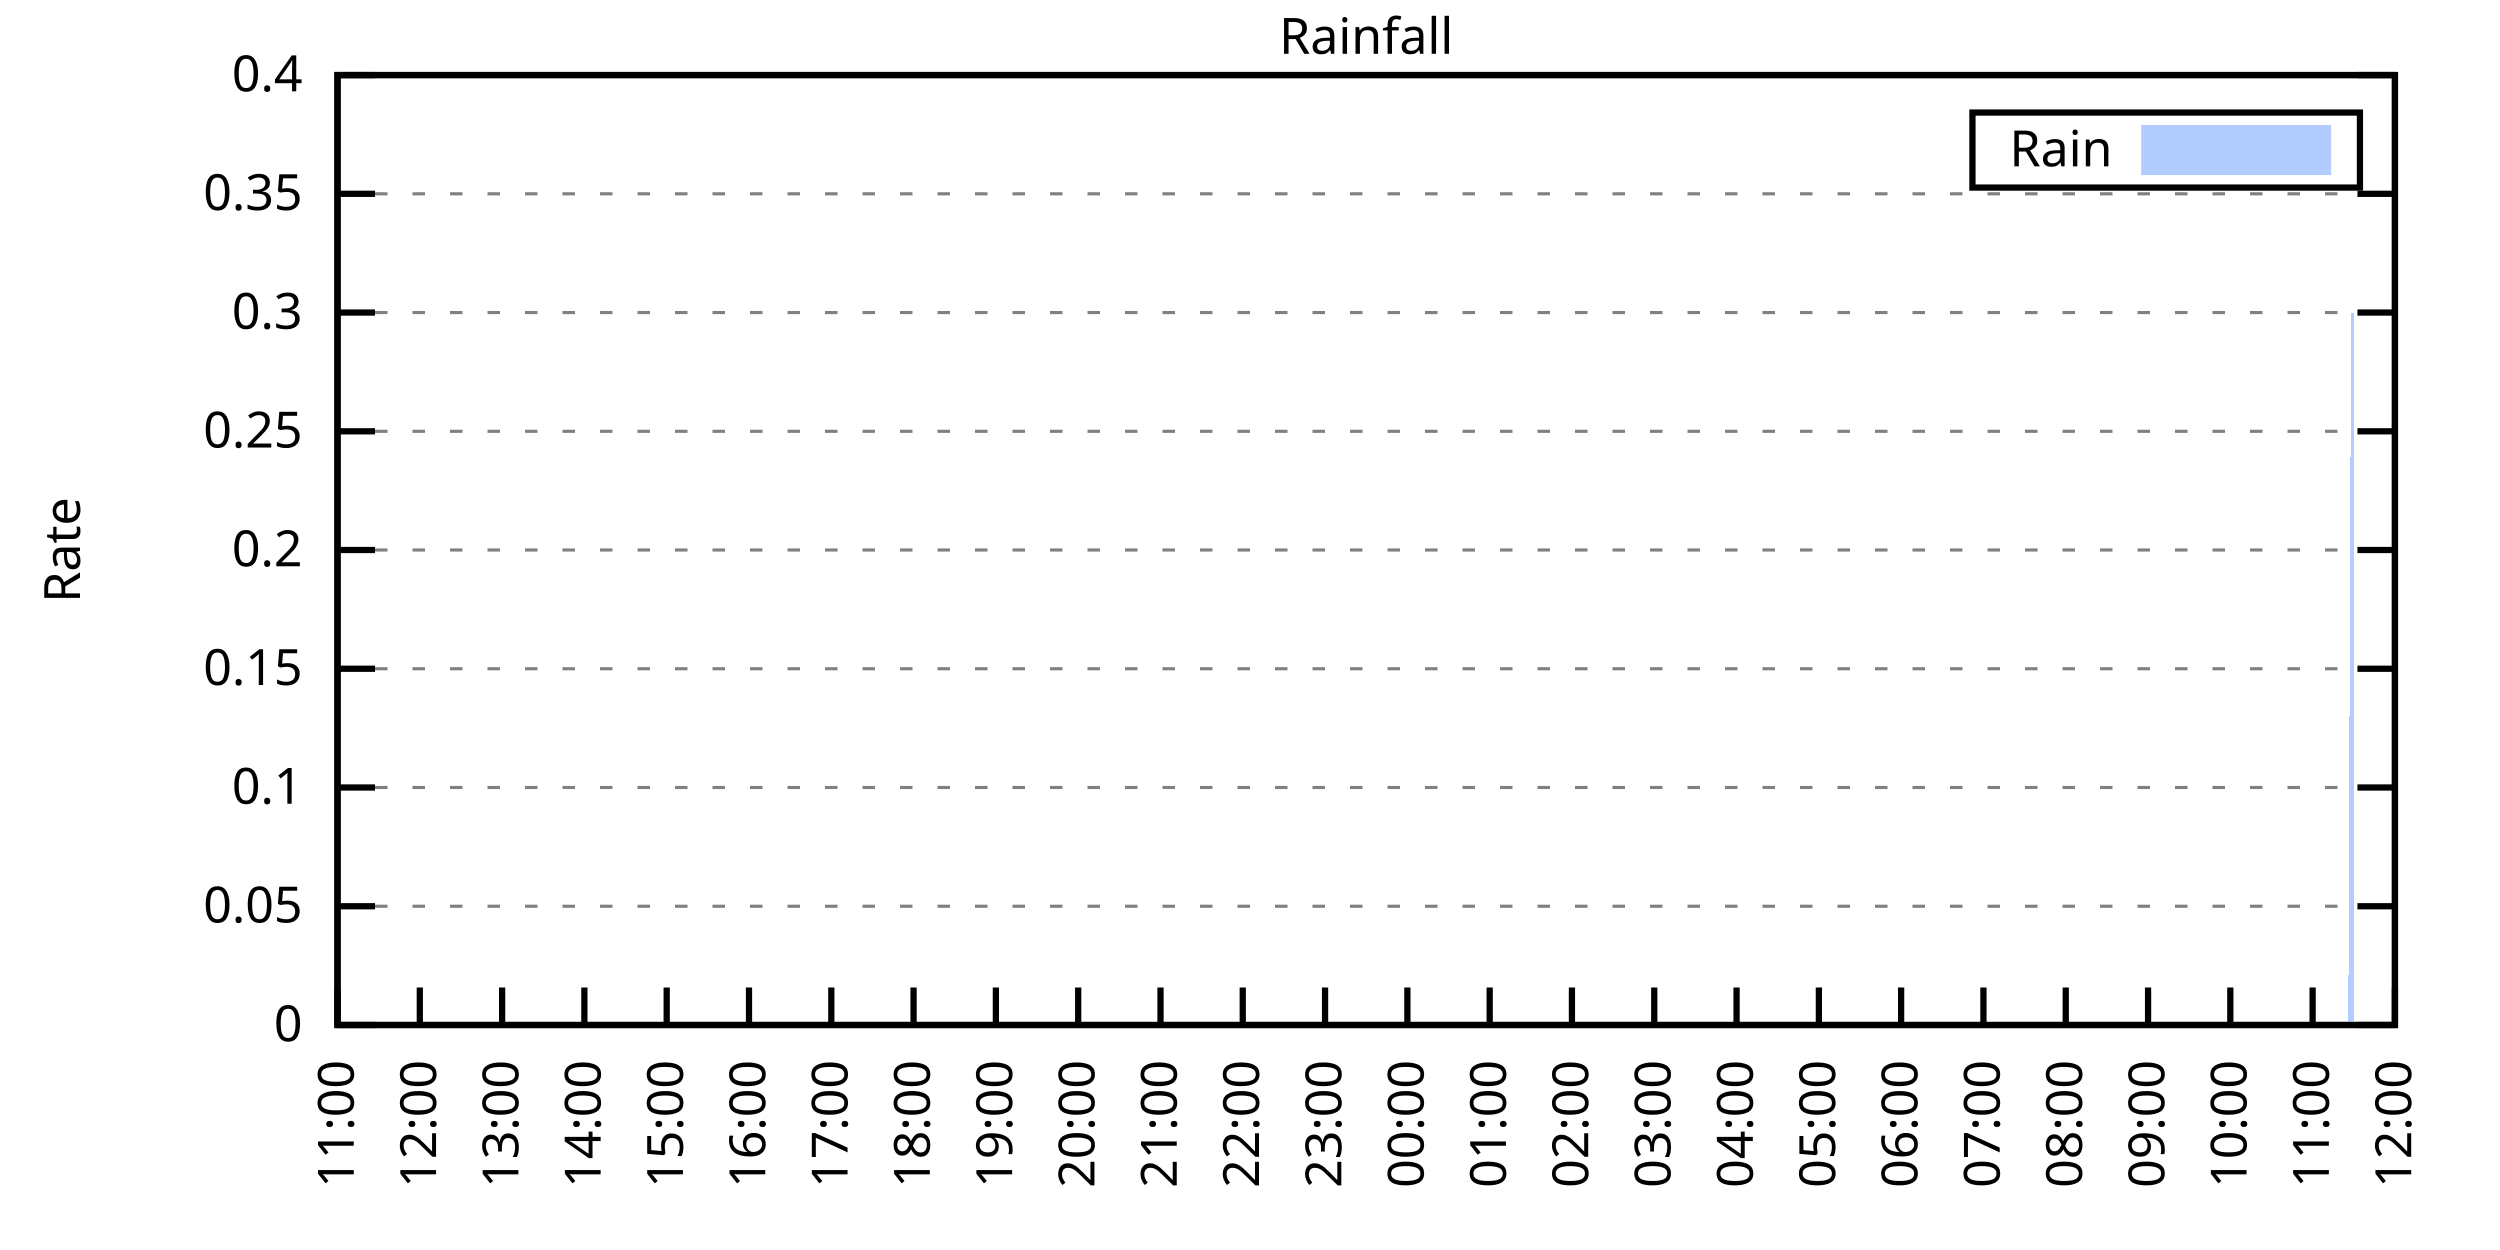
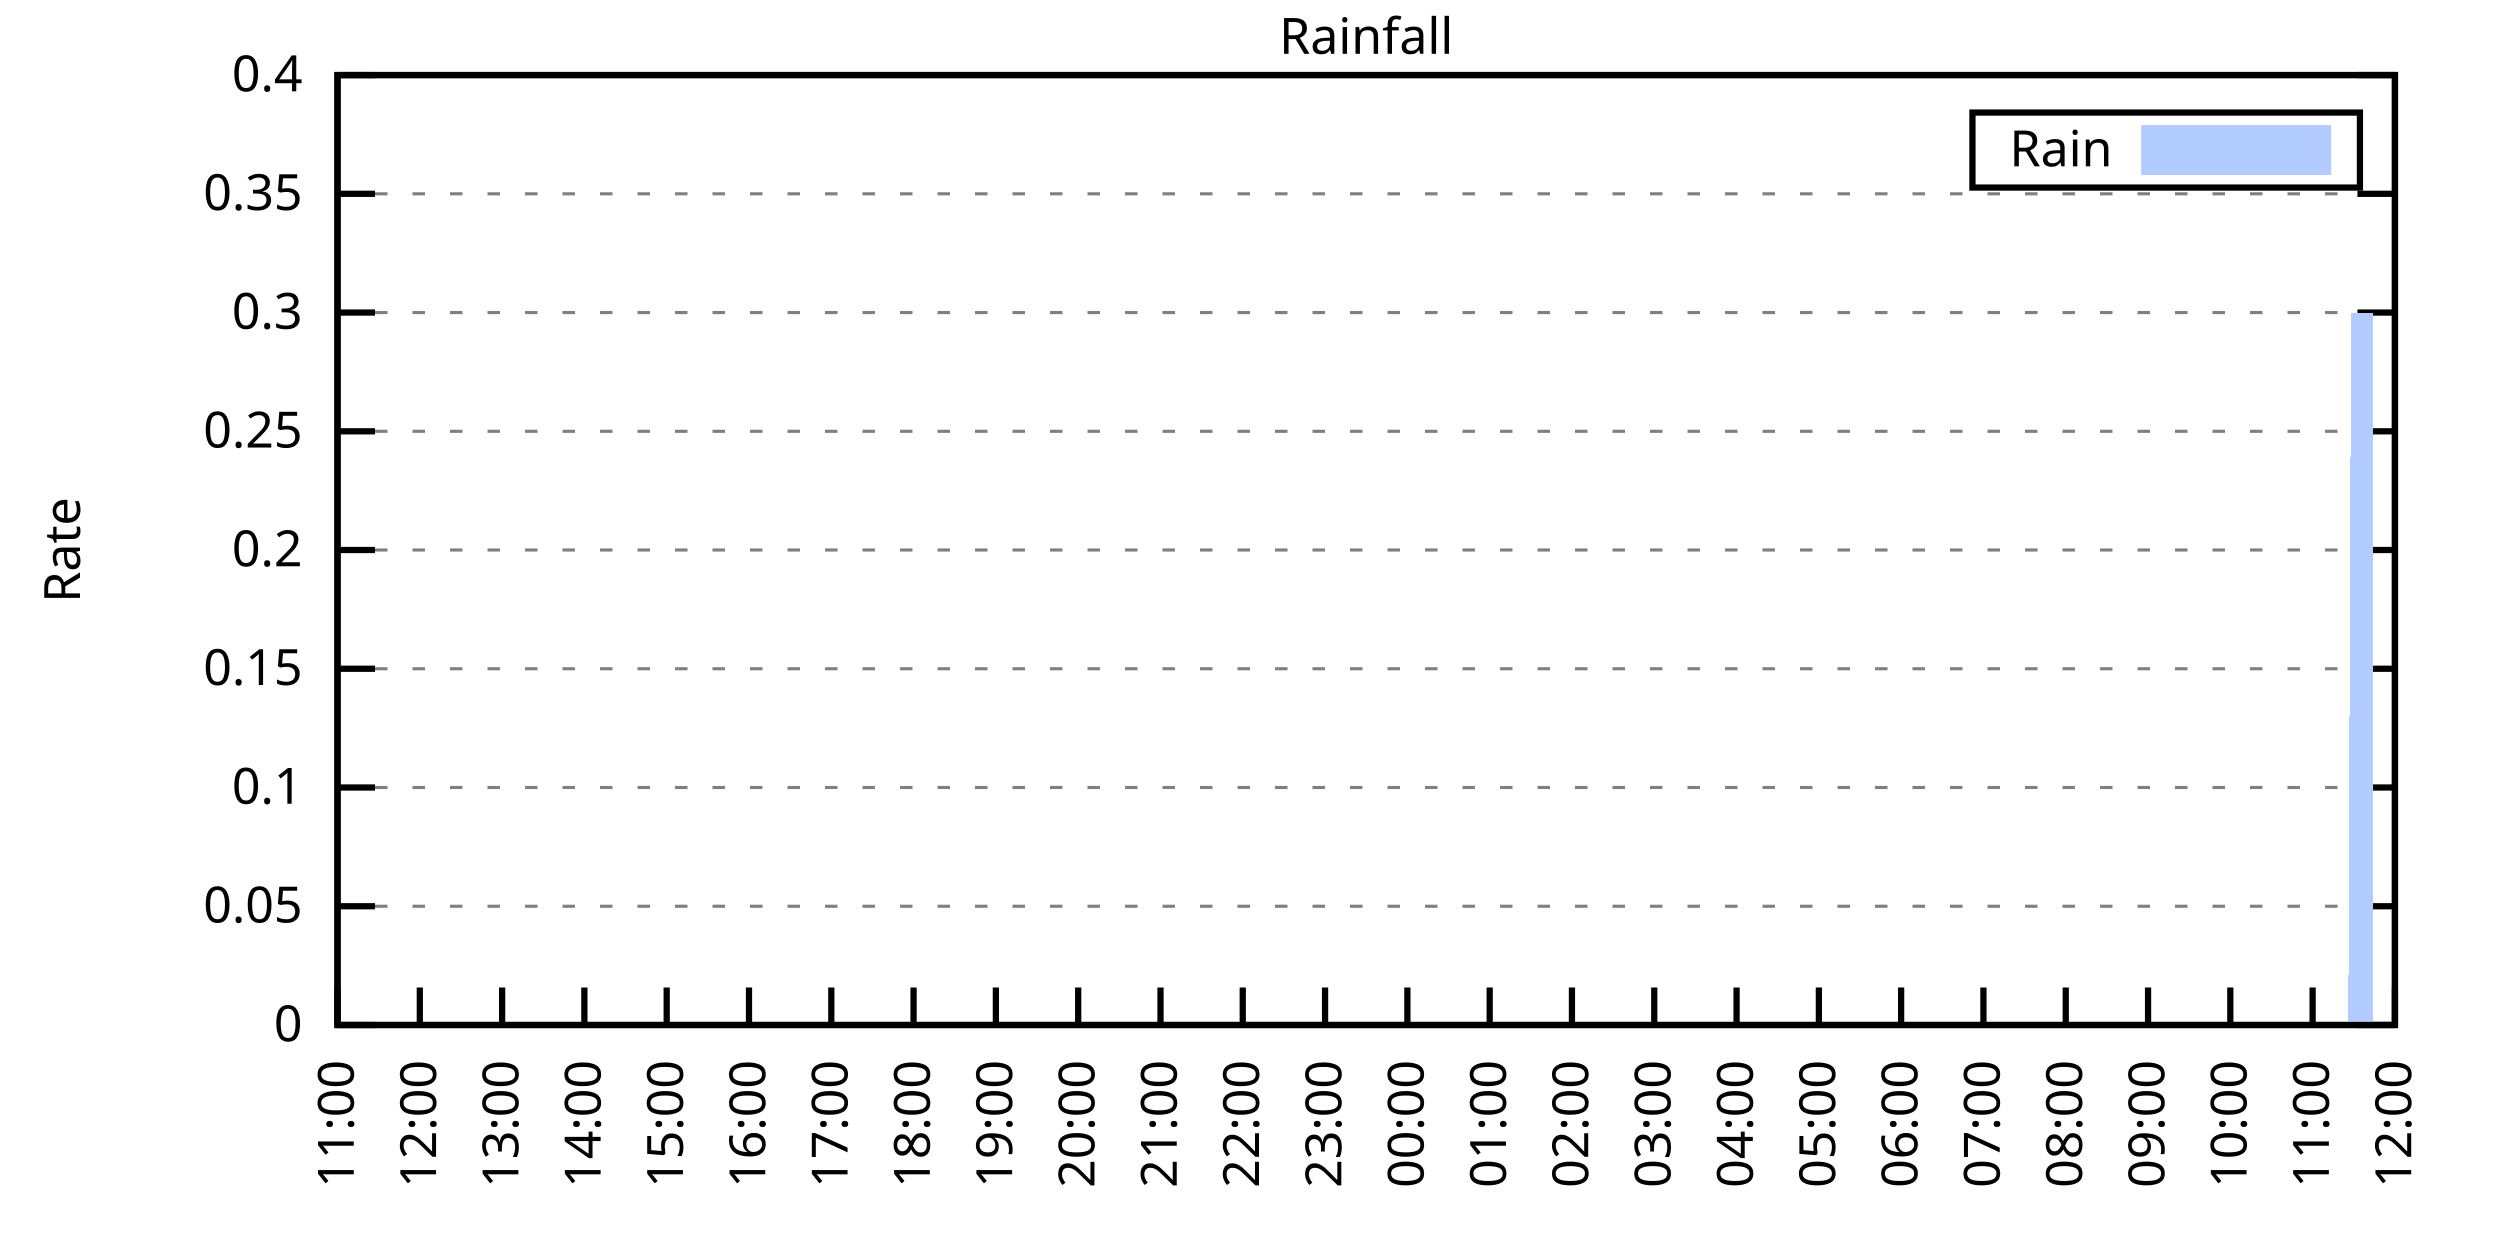
<svg xmlns="http://www.w3.org/2000/svg" xmlns:xlink="http://www.w3.org/1999/xlink" width="400" height="200" viewBox="0 0 400 200">
  <g id="gnuplot_canvas">
    <rect x="0" y="0" width="400" height="200" fill="none" />
    <defs>
      <circle id="gpDot" r="0.5" stroke-width="0.5" stroke="currentColor" />
      <path id="gpPt0" stroke-width="0.333" stroke="currentColor" d="M-1,0 h2 M0,-1 v2" />
      <path id="gpPt1" stroke-width="0.333" stroke="currentColor" d="M-1,-1 L1,1 M1,-1 L-1,1" />
      <path id="gpPt2" stroke-width="0.333" stroke="currentColor" d="M-1,0 L1,0 M0,-1 L0,1 M-1,-1 L1,1 M-1,1 L1,-1" />
      <rect id="gpPt3" stroke-width="0.333" stroke="currentColor" x="-1" y="-1" width="2" height="2" />
      <rect id="gpPt4" stroke-width="0.333" stroke="currentColor" fill="currentColor" x="-1" y="-1" width="2" height="2" />
      <circle id="gpPt5" stroke-width="0.333" stroke="currentColor" cx="0" cy="0" r="1" />
      <use xlink:href="#gpPt5" id="gpPt6" fill="currentColor" stroke="none" />
      <path id="gpPt7" stroke-width="0.333" stroke="currentColor" d="M0,-1.33 L-1.33,0.67 L1.33,0.67 z" />
      <use xlink:href="#gpPt7" id="gpPt8" fill="currentColor" stroke="none" />
      <use xlink:href="#gpPt7" id="gpPt9" stroke="currentColor" transform="rotate(180)" />
      <use xlink:href="#gpPt9" id="gpPt10" fill="currentColor" stroke="none" />
      <use xlink:href="#gpPt3" id="gpPt11" stroke="currentColor" transform="rotate(45)" />
      <use xlink:href="#gpPt11" id="gpPt12" fill="currentColor" stroke="none" />
      <path id="gpPt13" stroke-width="0.333" stroke="currentColor" d="M0,1.330 L1.265,0.411 L0.782,-1.067 L-0.782,-1.076 L-1.265,0.411 z" />
      <use xlink:href="#gpPt13" id="gpPt14" fill="currentColor" stroke="none" />
      <filter id="textbox" filterUnits="objectBoundingBox" x="0" y="0" height="1" width="1">
        <feFlood flood-color="white" flood-opacity="1" result="bgnd" />
        <feComposite in="SourceGraphic" in2="bgnd" operator="atop" />
      </filter>
      <filter id="greybox" filterUnits="objectBoundingBox" x="0" y="0" height="1" width="1">
        <feFlood flood-color="lightgrey" flood-opacity="1" result="grey" />
        <feComposite in="SourceGraphic" in2="grey" operator="atop" />
      </filter>
    </defs>
    <g fill="none" color="white" stroke="currentColor" stroke-width="1.00" stroke-linecap="butt" stroke-linejoin="miter">
</g>
    <g fill="none" color="black" stroke="currentColor" stroke-width="1.00" stroke-linecap="butt" stroke-linejoin="miter">
      <g stroke="none" shape-rendering="crispEdges">
        <polygon fill="rgb(255, 255, 255)" points="54.00,164.00 383.18,164.00 383.18,12.02 54.00,12.02 " />
      </g>
    </g>
    <g fill="none" color="black" stroke="currentColor" stroke-width="1.00" stroke-linecap="butt" stroke-linejoin="miter">
</g>
    <g fill="none" color="black" stroke="black" stroke-width="0.50" stroke-linecap="butt" stroke-linejoin="miter">
</g>
    <g fill="none" color="gray" stroke="currentColor" stroke-width="0.50" stroke-linecap="butt" stroke-linejoin="miter">
      <path stroke="gray" stroke-dasharray="2,4" class="gridline" d="M54.00,164.00 L383.19,164.00  " />
    </g>
    <g fill="none" color="gray" stroke="gray" stroke-width="1.00" stroke-linecap="butt" stroke-linejoin="miter">
</g>
    <g fill="none" color="black" stroke="currentColor" stroke-width="1.00" stroke-linecap="butt" stroke-linejoin="miter">
      <path stroke="black" d="M54.00,164.00 L60.00,164.00 M383.19,164.00 L377.19,164.00  " />
      <g transform="translate(48.40,166.60)" stroke="none" fill="black" font-family="Sans" font-size="8.00" text-anchor="end">
        <text>
          <tspan font-family="Sans"> 0</tspan>
        </text>
      </g>
    </g>
    <g fill="none" color="black" stroke="currentColor" stroke-width="1.00" stroke-linecap="butt" stroke-linejoin="miter">
</g>
    <g fill="none" color="black" stroke="black" stroke-width="0.50" stroke-linecap="butt" stroke-linejoin="miter">
</g>
    <g fill="none" color="gray" stroke="currentColor" stroke-width="0.50" stroke-linecap="butt" stroke-linejoin="miter">
      <path stroke="gray" stroke-dasharray="2,4" class="gridline" d="M54.00,145.00 L383.19,145.00  " />
    </g>
    <g fill="none" color="gray" stroke="gray" stroke-width="1.00" stroke-linecap="butt" stroke-linejoin="miter">
</g>
    <g fill="none" color="black" stroke="currentColor" stroke-width="1.00" stroke-linecap="butt" stroke-linejoin="miter">
      <path stroke="black" d="M54.00,145.00 L60.00,145.00 M383.19,145.00 L377.19,145.00  " />
      <g transform="translate(48.40,147.60)" stroke="none" fill="black" font-family="Sans" font-size="8.00" text-anchor="end">
        <text>
          <tspan font-family="Sans"> 0.05</tspan>
        </text>
      </g>
    </g>
    <g fill="none" color="black" stroke="currentColor" stroke-width="1.00" stroke-linecap="butt" stroke-linejoin="miter">
</g>
    <g fill="none" color="black" stroke="black" stroke-width="0.50" stroke-linecap="butt" stroke-linejoin="miter">
</g>
    <g fill="none" color="gray" stroke="currentColor" stroke-width="0.50" stroke-linecap="butt" stroke-linejoin="miter">
      <path stroke="gray" stroke-dasharray="2,4" class="gridline" d="M54.00,126.00 L383.19,126.00  " />
    </g>
    <g fill="none" color="gray" stroke="gray" stroke-width="1.00" stroke-linecap="butt" stroke-linejoin="miter">
</g>
    <g fill="none" color="black" stroke="currentColor" stroke-width="1.00" stroke-linecap="butt" stroke-linejoin="miter">
      <path stroke="black" d="M54.00,126.00 L60.00,126.00 M383.19,126.00 L377.19,126.00  " />
      <g transform="translate(48.40,128.60)" stroke="none" fill="black" font-family="Sans" font-size="8.00" text-anchor="end">
        <text>
          <tspan font-family="Sans"> 0.1</tspan>
        </text>
      </g>
    </g>
    <g fill="none" color="black" stroke="currentColor" stroke-width="1.00" stroke-linecap="butt" stroke-linejoin="miter">
</g>
    <g fill="none" color="black" stroke="black" stroke-width="0.50" stroke-linecap="butt" stroke-linejoin="miter">
</g>
    <g fill="none" color="gray" stroke="currentColor" stroke-width="0.50" stroke-linecap="butt" stroke-linejoin="miter">
      <path stroke="gray" stroke-dasharray="2,4" class="gridline" d="M54.00,107.00 L383.19,107.00  " />
    </g>
    <g fill="none" color="gray" stroke="gray" stroke-width="1.00" stroke-linecap="butt" stroke-linejoin="miter">
</g>
    <g fill="none" color="black" stroke="currentColor" stroke-width="1.00" stroke-linecap="butt" stroke-linejoin="miter">
      <path stroke="black" d="M54.00,107.00 L60.00,107.00 M383.19,107.00 L377.19,107.00  " />
      <g transform="translate(48.40,109.60)" stroke="none" fill="black" font-family="Sans" font-size="8.00" text-anchor="end">
        <text>
          <tspan font-family="Sans"> 0.15</tspan>
        </text>
      </g>
    </g>
    <g fill="none" color="black" stroke="currentColor" stroke-width="1.00" stroke-linecap="butt" stroke-linejoin="miter">
</g>
    <g fill="none" color="black" stroke="black" stroke-width="0.50" stroke-linecap="butt" stroke-linejoin="miter">
</g>
    <g fill="none" color="gray" stroke="currentColor" stroke-width="0.50" stroke-linecap="butt" stroke-linejoin="miter">
      <path stroke="gray" stroke-dasharray="2,4" class="gridline" d="M54.00,88.00 L383.19,88.00  " />
    </g>
    <g fill="none" color="gray" stroke="gray" stroke-width="1.00" stroke-linecap="butt" stroke-linejoin="miter">
</g>
    <g fill="none" color="black" stroke="currentColor" stroke-width="1.00" stroke-linecap="butt" stroke-linejoin="miter">
      <path stroke="black" d="M54.00,88.00 L60.00,88.00 M383.19,88.00 L377.19,88.00  " />
      <g transform="translate(48.40,90.60)" stroke="none" fill="black" font-family="Sans" font-size="8.00" text-anchor="end">
        <text>
          <tspan font-family="Sans"> 0.2</tspan>
        </text>
      </g>
    </g>
    <g fill="none" color="black" stroke="currentColor" stroke-width="1.00" stroke-linecap="butt" stroke-linejoin="miter">
</g>
    <g fill="none" color="black" stroke="black" stroke-width="0.50" stroke-linecap="butt" stroke-linejoin="miter">
</g>
    <g fill="none" color="gray" stroke="currentColor" stroke-width="0.50" stroke-linecap="butt" stroke-linejoin="miter">
      <path stroke="gray" stroke-dasharray="2,4" class="gridline" d="M54.00,69.01 L383.19,69.01  " />
    </g>
    <g fill="none" color="gray" stroke="gray" stroke-width="1.00" stroke-linecap="butt" stroke-linejoin="miter">
</g>
    <g fill="none" color="black" stroke="currentColor" stroke-width="1.00" stroke-linecap="butt" stroke-linejoin="miter">
      <path stroke="black" d="M54.00,69.01 L60.00,69.01 M383.19,69.01 L377.19,69.01  " />
      <g transform="translate(48.40,71.61)" stroke="none" fill="black" font-family="Sans" font-size="8.00" text-anchor="end">
        <text>
          <tspan font-family="Sans"> 0.25</tspan>
        </text>
      </g>
    </g>
    <g fill="none" color="black" stroke="currentColor" stroke-width="1.00" stroke-linecap="butt" stroke-linejoin="miter">
</g>
    <g fill="none" color="black" stroke="black" stroke-width="0.50" stroke-linecap="butt" stroke-linejoin="miter">
</g>
    <g fill="none" color="gray" stroke="currentColor" stroke-width="0.50" stroke-linecap="butt" stroke-linejoin="miter">
      <path stroke="gray" stroke-dasharray="2,4" class="gridline" d="M54.00,50.01 L383.19,50.01  " />
    </g>
    <g fill="none" color="gray" stroke="gray" stroke-width="1.00" stroke-linecap="butt" stroke-linejoin="miter">
</g>
    <g fill="none" color="black" stroke="currentColor" stroke-width="1.00" stroke-linecap="butt" stroke-linejoin="miter">
      <path stroke="black" d="M54.00,50.01 L60.00,50.01 M383.19,50.01 L377.19,50.01  " />
      <g transform="translate(48.40,52.61)" stroke="none" fill="black" font-family="Sans" font-size="8.00" text-anchor="end">
        <text>
          <tspan font-family="Sans"> 0.3</tspan>
        </text>
      </g>
    </g>
    <g fill="none" color="black" stroke="currentColor" stroke-width="1.00" stroke-linecap="butt" stroke-linejoin="miter">
</g>
    <g fill="none" color="black" stroke="black" stroke-width="0.50" stroke-linecap="butt" stroke-linejoin="miter">
</g>
    <g fill="none" color="gray" stroke="currentColor" stroke-width="0.50" stroke-linecap="butt" stroke-linejoin="miter">
      <path stroke="gray" stroke-dasharray="2,4" class="gridline" d="M54.00,31.01 L383.19,31.01  " />
    </g>
    <g fill="none" color="gray" stroke="gray" stroke-width="1.00" stroke-linecap="butt" stroke-linejoin="miter">
</g>
    <g fill="none" color="black" stroke="currentColor" stroke-width="1.00" stroke-linecap="butt" stroke-linejoin="miter">
      <path stroke="black" d="M54.00,31.01 L60.00,31.01 M383.19,31.01 L377.19,31.01  " />
      <g transform="translate(48.40,33.61)" stroke="none" fill="black" font-family="Sans" font-size="8.00" text-anchor="end">
        <text>
          <tspan font-family="Sans"> 0.35</tspan>
        </text>
      </g>
    </g>
    <g fill="none" color="black" stroke="currentColor" stroke-width="1.00" stroke-linecap="butt" stroke-linejoin="miter">
</g>
    <g fill="none" color="black" stroke="black" stroke-width="0.50" stroke-linecap="butt" stroke-linejoin="miter">
</g>
    <g fill="none" color="gray" stroke="currentColor" stroke-width="0.50" stroke-linecap="butt" stroke-linejoin="miter">
      <path stroke="gray" stroke-dasharray="2,4" class="gridline" d="M54.00,12.01 L383.19,12.01  " />
    </g>
    <g fill="none" color="gray" stroke="gray" stroke-width="1.00" stroke-linecap="butt" stroke-linejoin="miter">
</g>
    <g fill="none" color="black" stroke="currentColor" stroke-width="1.00" stroke-linecap="butt" stroke-linejoin="miter">
      <path stroke="black" d="M54.00,12.01 L60.00,12.01 M383.19,12.01 L377.19,12.01  " />
      <g transform="translate(48.40,14.61)" stroke="none" fill="black" font-family="Sans" font-size="8.00" text-anchor="end">
        <text>
          <tspan font-family="Sans"> 0.4</tspan>
        </text>
      </g>
    </g>
    <g fill="none" color="black" stroke="currentColor" stroke-width="1.00" stroke-linecap="butt" stroke-linejoin="miter">
      <path stroke="black" d="M54.00,164.00 L54.00,158.00  " />
      <g transform="translate(56.60,169.60) rotate(270.00)" stroke="none" fill="black" font-family="Sans" font-size="8.00" text-anchor="end">
        <text>
          <tspan font-family="Sans">11:00</tspan>
        </text>
      </g>
    </g>
    <g fill="none" color="black" stroke="currentColor" stroke-width="1.00" stroke-linecap="butt" stroke-linejoin="miter">
      <path stroke="black" d="M67.17,164.00 L67.17,158.00  " />
      <g transform="translate(69.77,169.60) rotate(270.00)" stroke="none" fill="black" font-family="Sans" font-size="8.00" text-anchor="end">
        <text>
          <tspan font-family="Sans">12:00</tspan>
        </text>
      </g>
    </g>
    <g fill="none" color="black" stroke="currentColor" stroke-width="1.00" stroke-linecap="butt" stroke-linejoin="miter">
      <path stroke="black" d="M80.34,164.00 L80.34,158.00  " />
      <g transform="translate(82.94,169.60) rotate(270.00)" stroke="none" fill="black" font-family="Sans" font-size="8.00" text-anchor="end">
        <text>
          <tspan font-family="Sans">13:00</tspan>
        </text>
      </g>
    </g>
    <g fill="none" color="black" stroke="currentColor" stroke-width="1.00" stroke-linecap="butt" stroke-linejoin="miter">
      <path stroke="black" d="M93.50,164.00 L93.50,158.00  " />
      <g transform="translate(96.10,169.60) rotate(270.00)" stroke="none" fill="black" font-family="Sans" font-size="8.00" text-anchor="end">
        <text>
          <tspan font-family="Sans">14:00</tspan>
        </text>
      </g>
    </g>
    <g fill="none" color="black" stroke="currentColor" stroke-width="1.00" stroke-linecap="butt" stroke-linejoin="miter">
      <path stroke="black" d="M106.67,164.00 L106.67,158.00  " />
      <g transform="translate(109.27,169.60) rotate(270.00)" stroke="none" fill="black" font-family="Sans" font-size="8.00" text-anchor="end">
        <text>
          <tspan font-family="Sans">15:00</tspan>
        </text>
      </g>
    </g>
    <g fill="none" color="black" stroke="currentColor" stroke-width="1.00" stroke-linecap="butt" stroke-linejoin="miter">
      <path stroke="black" d="M119.84,164.00 L119.84,158.00  " />
      <g transform="translate(122.44,169.60) rotate(270.00)" stroke="none" fill="black" font-family="Sans" font-size="8.00" text-anchor="end">
        <text>
          <tspan font-family="Sans">16:00</tspan>
        </text>
      </g>
    </g>
    <g fill="none" color="black" stroke="currentColor" stroke-width="1.00" stroke-linecap="butt" stroke-linejoin="miter">
      <path stroke="black" d="M133.01,164.00 L133.01,158.00  " />
      <g transform="translate(135.61,169.60) rotate(270.00)" stroke="none" fill="black" font-family="Sans" font-size="8.00" text-anchor="end">
        <text>
          <tspan font-family="Sans">17:00</tspan>
        </text>
      </g>
    </g>
    <g fill="none" color="black" stroke="currentColor" stroke-width="1.00" stroke-linecap="butt" stroke-linejoin="miter">
      <path stroke="black" d="M146.17,164.00 L146.17,158.00  " />
      <g transform="translate(148.77,169.60) rotate(270.00)" stroke="none" fill="black" font-family="Sans" font-size="8.00" text-anchor="end">
        <text>
          <tspan font-family="Sans">18:00</tspan>
        </text>
      </g>
    </g>
    <g fill="none" color="black" stroke="currentColor" stroke-width="1.00" stroke-linecap="butt" stroke-linejoin="miter">
      <path stroke="black" d="M159.34,164.00 L159.34,158.00  " />
      <g transform="translate(161.94,169.60) rotate(270.00)" stroke="none" fill="black" font-family="Sans" font-size="8.00" text-anchor="end">
        <text>
          <tspan font-family="Sans">19:00</tspan>
        </text>
      </g>
    </g>
    <g fill="none" color="black" stroke="currentColor" stroke-width="1.00" stroke-linecap="butt" stroke-linejoin="miter">
      <path stroke="black" d="M172.51,164.00 L172.51,158.00  " />
      <g transform="translate(175.11,169.60) rotate(270.00)" stroke="none" fill="black" font-family="Sans" font-size="8.00" text-anchor="end">
        <text>
          <tspan font-family="Sans">20:00</tspan>
        </text>
      </g>
    </g>
    <g fill="none" color="black" stroke="currentColor" stroke-width="1.00" stroke-linecap="butt" stroke-linejoin="miter">
      <path stroke="black" d="M185.68,164.00 L185.68,158.00  " />
      <g transform="translate(188.28,169.60) rotate(270.00)" stroke="none" fill="black" font-family="Sans" font-size="8.00" text-anchor="end">
        <text>
          <tspan font-family="Sans">21:00</tspan>
        </text>
      </g>
    </g>
    <g fill="none" color="black" stroke="currentColor" stroke-width="1.00" stroke-linecap="butt" stroke-linejoin="miter">
      <path stroke="black" d="M198.84,164.00 L198.84,158.00  " />
      <g transform="translate(201.44,169.60) rotate(270.00)" stroke="none" fill="black" font-family="Sans" font-size="8.00" text-anchor="end">
        <text>
          <tspan font-family="Sans">22:00</tspan>
        </text>
      </g>
    </g>
    <g fill="none" color="black" stroke="currentColor" stroke-width="1.00" stroke-linecap="butt" stroke-linejoin="miter">
      <path stroke="black" d="M212.01,164.00 L212.01,158.00  " />
      <g transform="translate(214.61,169.60) rotate(270.00)" stroke="none" fill="black" font-family="Sans" font-size="8.00" text-anchor="end">
        <text>
          <tspan font-family="Sans">23:00</tspan>
        </text>
      </g>
    </g>
    <g fill="none" color="black" stroke="currentColor" stroke-width="1.00" stroke-linecap="butt" stroke-linejoin="miter">
      <path stroke="black" d="M225.18,164.00 L225.18,158.00  " />
      <g transform="translate(227.78,169.60) rotate(270.00)" stroke="none" fill="black" font-family="Sans" font-size="8.00" text-anchor="end">
        <text>
          <tspan font-family="Sans">00:00</tspan>
        </text>
      </g>
    </g>
    <g fill="none" color="black" stroke="currentColor" stroke-width="1.00" stroke-linecap="butt" stroke-linejoin="miter">
      <path stroke="black" d="M238.35,164.00 L238.35,158.00  " />
      <g transform="translate(240.95,169.60) rotate(270.00)" stroke="none" fill="black" font-family="Sans" font-size="8.00" text-anchor="end">
        <text>
          <tspan font-family="Sans">01:00</tspan>
        </text>
      </g>
    </g>
    <g fill="none" color="black" stroke="currentColor" stroke-width="1.00" stroke-linecap="butt" stroke-linejoin="miter">
      <path stroke="black" d="M251.51,164.00 L251.51,158.00  " />
      <g transform="translate(254.11,169.60) rotate(270.00)" stroke="none" fill="black" font-family="Sans" font-size="8.00" text-anchor="end">
        <text>
          <tspan font-family="Sans">02:00</tspan>
        </text>
      </g>
    </g>
    <g fill="none" color="black" stroke="currentColor" stroke-width="1.00" stroke-linecap="butt" stroke-linejoin="miter">
      <path stroke="black" d="M264.68,164.00 L264.68,158.00  " />
      <g transform="translate(267.28,169.60) rotate(270.00)" stroke="none" fill="black" font-family="Sans" font-size="8.00" text-anchor="end">
        <text>
          <tspan font-family="Sans">03:00</tspan>
        </text>
      </g>
    </g>
    <g fill="none" color="black" stroke="currentColor" stroke-width="1.00" stroke-linecap="butt" stroke-linejoin="miter">
      <path stroke="black" d="M277.85,164.00 L277.85,158.00  " />
      <g transform="translate(280.45,169.60) rotate(270.00)" stroke="none" fill="black" font-family="Sans" font-size="8.00" text-anchor="end">
        <text>
          <tspan font-family="Sans">04:00</tspan>
        </text>
      </g>
    </g>
    <g fill="none" color="black" stroke="currentColor" stroke-width="1.00" stroke-linecap="butt" stroke-linejoin="miter">
      <path stroke="black" d="M291.02,164.00 L291.02,158.00  " />
      <g transform="translate(293.62,169.60) rotate(270.00)" stroke="none" fill="black" font-family="Sans" font-size="8.00" text-anchor="end">
        <text>
          <tspan font-family="Sans">05:00</tspan>
        </text>
      </g>
    </g>
    <g fill="none" color="black" stroke="currentColor" stroke-width="1.00" stroke-linecap="butt" stroke-linejoin="miter">
      <path stroke="black" d="M304.18,164.00 L304.18,158.00  " />
      <g transform="translate(306.78,169.60) rotate(270.00)" stroke="none" fill="black" font-family="Sans" font-size="8.00" text-anchor="end">
        <text>
          <tspan font-family="Sans">06:00</tspan>
        </text>
      </g>
    </g>
    <g fill="none" color="black" stroke="currentColor" stroke-width="1.00" stroke-linecap="butt" stroke-linejoin="miter">
      <path stroke="black" d="M317.35,164.00 L317.35,158.00  " />
      <g transform="translate(319.95,169.60) rotate(270.00)" stroke="none" fill="black" font-family="Sans" font-size="8.00" text-anchor="end">
        <text>
          <tspan font-family="Sans">07:00</tspan>
        </text>
      </g>
    </g>
    <g fill="none" color="black" stroke="currentColor" stroke-width="1.00" stroke-linecap="butt" stroke-linejoin="miter">
      <path stroke="black" d="M330.52,164.00 L330.52,158.00  " />
      <g transform="translate(333.12,169.60) rotate(270.00)" stroke="none" fill="black" font-family="Sans" font-size="8.00" text-anchor="end">
        <text>
          <tspan font-family="Sans">08:00</tspan>
        </text>
      </g>
    </g>
    <g fill="none" color="black" stroke="currentColor" stroke-width="1.00" stroke-linecap="butt" stroke-linejoin="miter">
      <path stroke="black" d="M343.69,164.00 L343.69,158.00  " />
      <g transform="translate(346.29,169.60) rotate(270.00)" stroke="none" fill="black" font-family="Sans" font-size="8.00" text-anchor="end">
        <text>
          <tspan font-family="Sans">09:00</tspan>
        </text>
      </g>
    </g>
    <g fill="none" color="black" stroke="currentColor" stroke-width="1.00" stroke-linecap="butt" stroke-linejoin="miter">
      <path stroke="black" d="M356.85,164.00 L356.85,158.00  " />
      <g transform="translate(359.45,169.60) rotate(270.00)" stroke="none" fill="black" font-family="Sans" font-size="8.00" text-anchor="end">
        <text>
          <tspan font-family="Sans">10:00</tspan>
        </text>
      </g>
    </g>
    <g fill="none" color="black" stroke="currentColor" stroke-width="1.00" stroke-linecap="butt" stroke-linejoin="miter">
      <path stroke="black" d="M370.02,164.00 L370.02,158.00  " />
      <g transform="translate(372.62,169.60) rotate(270.00)" stroke="none" fill="black" font-family="Sans" font-size="8.00" text-anchor="end">
        <text>
          <tspan font-family="Sans">11:00</tspan>
        </text>
      </g>
    </g>
    <g fill="none" color="black" stroke="currentColor" stroke-width="1.00" stroke-linecap="butt" stroke-linejoin="miter">
      <path stroke="black" d="M383.19,164.00 L383.19,158.00  " />
      <g transform="translate(385.79,169.60) rotate(270.00)" stroke="none" fill="black" font-family="Sans" font-size="8.00" text-anchor="end">
        <text>
          <tspan font-family="Sans">12:00</tspan>
        </text>
      </g>
    </g>
    <g fill="none" color="black" stroke="currentColor" stroke-width="1.00" stroke-linecap="butt" stroke-linejoin="miter">
</g>
    <g fill="none" color="black" stroke="currentColor" stroke-width="1.00" stroke-linecap="butt" stroke-linejoin="miter">
      <path stroke="black" d="M54.00,12.01 L54.00,164.00 L383.19,164.00 L383.19,12.01 L54.00,12.01 Z  " />
    </g>
    <g fill="none" color="black" stroke="currentColor" stroke-width="1.00" stroke-linecap="butt" stroke-linejoin="miter">
</g>
    <g fill="none" color="black" stroke="currentColor" stroke-width="1.00" stroke-linecap="butt" stroke-linejoin="miter">
      <path stroke="black" d="M315.59,30.01 L315.59,18.01 L377.59,18.01 L377.59,30.01 L315.59,30.01 Z  " />
    </g>
    <g id="Rainfall_plot_1">
      <g fill="none" color="white" stroke="black" stroke-width="2.00" stroke-linecap="butt" stroke-linejoin="miter">
</g>
      <g fill="none" color="black" stroke="currentColor" stroke-width="2.00" stroke-linecap="butt" stroke-linejoin="miter">
        <g transform="translate(337.99,26.61)" stroke="none" fill="black" font-family="Sans" font-size="8.00" text-anchor="end">
          <text>
            <tspan font-family="Sans">Rain</tspan>
          </text>
        </g>
      </g>
      <g fill="none" color="black" stroke="currentColor" stroke-width="2.00" stroke-linecap="butt" stroke-linejoin="miter">
        <g stroke="none" shape-rendering="crispEdges">
          <polygon fill="rgb(178, 204, 255)" points="343.59,27.01 371.99,27.01 371.99,21.01 343.59,21.01 " />
        </g>
        <path stroke="rgb(178, 204, 255)" d="M343.59,27.01 L371.99,27.01 L371.99,21.01 L343.59,21.01 L343.59,27.01 Z  " />
      </g>
      <g fill="none" color="black" stroke="currentColor" stroke-width="2.00" stroke-linecap="butt" stroke-linejoin="miter">
        <g stroke="none" shape-rendering="crispEdges">
-           <polygon fill="rgb(178, 204, 255)" points="61.02,164.00 61.46,164.00 61.90,164.00 62.34,164.00 62.78,164.00 63.22,164.00 63.66,164.00 64.10,164.00 64.53,164.00 64.97,164.00 65.41,164.00 65.85,164.00 66.29,164.00 66.73,164.00 67.17,164.00 67.61,164.00 68.05,164.00 68.48,164.00 68.92,164.00 69.36,164.00 69.80,164.00 70.24,164.00 70.68,164.00 71.12,164.00 71.56,164.00 72.00,164.00 72.43,164.00 72.87,164.00 73.31,164.00 73.75,164.00 74.19,164.00 74.63,164.00 75.07,164.00 75.51,164.00 75.95,164.00 76.38,164.00 76.82,164.00 77.26,164.00 77.70,164.00 78.14,164.00 78.58,164.00 79.02,164.00 79.46,164.00 79.90,164.00 80.34,164.00 80.77,164.00 81.21,164.00 81.65,164.00 82.09,164.00 82.53,164.00 82.97,164.00 83.41,164.00 83.85,164.00 84.29,164.00 84.72,164.00 85.16,164.00 85.60,164.00 86.04,164.00 86.48,164.00 86.92,164.00 87.36,164.00 87.80,164.00 88.24,164.00 88.67,164.00 89.11,164.00 89.55,164.00 89.99,164.00 90.43,164.00 90.87,164.00 91.31,164.00 91.75,164.00 92.19,164.00 92.62,164.00 93.06,164.00 93.50,164.00 93.94,164.00 94.38,164.00 94.82,164.00 95.26,164.00 95.70,164.00 96.14,164.00 96.58,164.00 97.01,164.00 97.45,164.00 97.89,164.00 98.33,164.00 98.77,164.00 99.21,164.00 99.65,164.00 100.09,164.00 100.53,164.00 100.96,164.00 101.40,164.00 101.84,164.00 102.28,164.00 102.72,164.00 103.16,164.00 103.60,164.00 104.04,164.00 104.48,164.00 104.91,164.00 105.35,164.00 105.79,164.00 106.23,164.00 106.67,164.00 107.11,164.00 107.55,164.00 107.99,164.00 108.43,164.00 108.87,164.00 109.30,164.00 109.74,164.00 110.18,164.00 110.62,164.00 111.06,164.00 111.50,164.00 111.94,164.00 112.38,164.00 112.82,164.00 113.25,164.00 113.69,164.00 114.13,164.00 114.57,164.00 115.01,164.00 115.45,164.00 115.89,164.00 116.33,164.00 116.77,164.00 117.20,164.00 117.64,164.00 118.08,164.00 118.52,164.00 118.96,164.00 119.40,164.00 119.84,164.00 120.28,164.00 120.72,164.00 121.15,164.00 121.59,164.00 122.03,164.00 122.47,164.00 122.91,164.00 123.35,164.00 123.79,164.00 124.23,164.00 124.67,164.00 125.11,164.00 125.54,164.00 125.98,164.00 126.42,164.00 126.86,164.00 127.30,164.00 127.74,164.00 128.18,164.00 128.62,164.00 129.06,164.00 129.49,164.00 129.93,164.00 130.37,164.00 130.81,164.00 131.25,164.00 131.69,164.00 132.13,164.00 132.57,164.00 133.01,164.00 133.44,164.00 133.88,164.00 134.32,164.00 134.76,164.00 135.20,164.00 135.64,164.00 136.08,164.00 136.52,164.00 136.96,164.00 137.39,164.00 137.83,164.00 138.27,164.00 138.71,164.00 139.15,164.00 139.59,164.00 140.03,164.00 140.47,164.00 140.91,164.00 141.35,164.00 141.78,164.00 142.22,164.00 142.66,164.00 143.10,164.00 143.54,164.00 143.98,164.00 144.42,164.00 144.86,164.00 145.30,164.00 145.73,164.00 146.17,164.00 146.61,164.00 147.05,164.00 147.49,164.00 147.93,164.00 148.37,164.00 148.81,164.00 149.25,164.00 149.68,164.00 150.12,164.00 150.56,164.00 151.00,164.00 151.44,164.00 151.88,164.00 152.32,164.00 152.76,164.00 153.20,164.00 153.63,164.00 154.07,164.00 154.51,164.00 154.95,164.00 155.39,164.00 155.83,164.00 156.27,164.00 156.71,164.00 157.15,164.00 157.59,164.00 158.02,164.00 158.46,164.00 158.90,164.00 159.34,164.00 159.78,164.00 160.22,164.00 160.66,164.00 161.10,164.00 161.54,164.00 161.97,164.00 162.41,164.00 162.85,164.00 163.29,164.00 163.73,164.00 164.17,164.00 164.61,164.00 165.05,164.00 165.49,164.00 165.92,164.00 166.36,164.00 166.80,164.00 167.24,164.00 167.68,164.00 168.12,164.00 168.56,164.00 169.00,164.00 169.44,164.00 169.87,164.00 170.31,164.00 170.75,164.00 171.19,164.00 171.63,164.00 172.07,164.00 172.51,164.00 172.95,164.00 173.39,164.00 173.83,164.00 174.26,164.00 174.70,164.00 175.14,164.00 175.58,164.00 176.02,164.00 176.46,164.00 176.90,164.00 177.34,164.00 177.78,164.00 178.21,164.00 178.65,164.00 179.09,164.00 179.53,164.00 179.97,164.00 180.41,164.00 180.85,164.00 181.29,164.00 181.73,164.00 182.16,164.00 182.60,164.00 183.04,164.00 183.48,164.00 183.92,164.00 184.36,164.00 184.80,164.00 185.24,164.00 185.68,164.00 186.11,164.00 186.55,164.00 186.99,164.00 187.43,164.00 187.87,164.00 188.31,164.00 188.75,164.00 189.19,164.00 189.63,164.00 190.07,164.00 190.50,164.00 190.94,164.00 191.38,164.00 191.82,164.00 192.26,164.00 192.70,164.00 193.14,164.00 193.58,164.00 194.02,164.00 194.45,164.00 194.89,164.00 195.33,164.00 195.77,164.00 196.21,164.00 196.65,164.00 197.09,164.00 197.53,164.00 197.97,164.00 198.40,164.00 198.84,164.00 199.28,164.00 199.72,164.00 200.16,164.00 200.60,164.00 201.04,164.00 201.48,164.00 201.92,164.00 202.35,164.00 202.79,164.00 203.23,164.00 203.67,164.00 204.11,164.00 204.55,164.00 204.99,164.00 205.43,164.00 205.87,164.00 206.31,164.00 206.74,164.00 207.18,164.00 207.62,164.00 208.06,164.00 208.50,164.00 208.94,164.00 209.38,164.00 209.82,164.00 210.26,164.00 210.69,164.00 211.13,164.00 211.57,164.00 212.01,164.00 212.45,164.00 212.89,164.00 213.33,164.00 213.77,164.00 214.21,164.00 214.64,164.00 215.08,164.00 215.52,164.00 215.96,164.00 216.40,164.00 216.84,164.00 217.28,164.00 217.72,164.00 218.16,164.00 218.60,164.00 219.03,164.00 219.47,164.00 219.91,164.00 220.35,164.00 220.79,164.00 221.23,164.00 221.67,164.00 222.11,164.00 222.55,164.00 222.98,164.00 223.42,164.00 223.86,164.00 224.30,164.00 224.74,164.00 225.18,164.00 225.62,164.00 226.06,164.00 226.50,164.00 226.93,164.00 227.37,164.00 227.81,164.00 228.25,164.00 228.69,164.00 229.13,164.00 229.57,164.00 230.01,164.00 230.45,164.00 230.88,164.00 231.32,164.00 231.76,164.00 232.20,164.00 232.64,164.00 233.08,164.00 233.52,164.00 233.96,164.00 234.40,164.00 234.84,164.00 235.27,164.00 235.71,164.00 236.15,164.00 236.59,164.00 237.03,164.00 237.47,164.00 237.91,164.00 238.35,164.00 238.79,164.00 239.22,164.00 239.66,164.00 240.10,164.00 240.54,164.00 240.98,164.00 241.42,164.00 241.86,164.00 242.30,164.00 242.74,164.00 243.17,164.00 243.61,164.00 244.05,164.00 244.49,164.00 244.93,164.00 245.37,164.00 245.81,164.00 246.25,164.00 246.69,164.00 247.12,164.00 247.56,164.00 248.00,164.00 248.44,164.00 248.88,164.00 249.32,164.00 249.76,164.00 250.20,164.00 250.64,164.00 251.08,164.00 251.51,164.00 251.95,164.00 252.39,164.00 252.83,164.00 253.27,164.00 253.71,164.00 254.15,164.00 254.59,164.00 255.03,164.00 255.46,164.00 255.90,164.00 256.34,164.00 256.78,164.00 257.22,164.00 257.66,164.00 258.10,164.00 258.54,164.00 258.98,164.00 259.41,164.00 259.85,164.00 260.29,164.00 260.73,164.00 261.17,164.00 261.61,164.00 262.05,164.00 262.49,164.00 262.93,164.00 263.36,164.00 263.80,164.00 264.24,164.00 264.68,164.00 265.12,164.00 265.56,164.00 266.00,164.00 266.44,164.00 266.88,164.00 267.32,164.00 267.75,164.00 268.19,164.00 268.63,164.00 269.07,164.00 269.51,164.00 269.95,164.00 270.39,164.00 270.83,164.00 271.27,164.00 271.70,164.00 272.14,164.00 272.58,164.00 273.02,164.00 273.46,164.00 273.90,164.00 274.34,164.00 274.78,164.00 275.22,164.00 275.65,164.00 276.09,164.00 276.53,164.00 276.97,164.00 277.41,164.00 277.85,164.00 278.29,164.00 278.73,164.00 279.17,164.00 279.60,164.00 280.04,164.00 280.48,164.00 280.92,164.00 281.36,164.00 281.80,164.00 282.24,164.00 282.68,164.00 283.12,164.00 283.56,164.00 283.99,164.00 284.43,164.00 284.87,164.00 285.31,164.00 285.75,164.00 286.19,164.00 286.63,164.00 287.07,164.00 287.51,164.00 287.94,164.00 288.38,164.00 288.82,164.00 289.26,164.00 289.70,164.00 290.14,164.00 290.58,164.00 291.02,164.00 291.46,164.00 291.89,164.00 292.33,164.00 292.77,164.00 293.21,164.00 293.65,164.00 294.09,164.00 294.53,164.00 294.97,164.00 295.41,164.00 295.84,164.00 296.28,164.00 296.72,164.00 297.16,164.00 297.60,164.00 298.04,164.00 298.48,164.00 298.92,164.00 299.36,164.00 299.80,164.00 300.23,164.00 300.67,164.00 301.11,164.00 301.55,164.00 301.99,164.00 302.43,164.00 302.87,164.00 303.31,164.00 303.75,164.00 304.18,164.00 304.62,164.00 305.06,164.00 305.50,164.00 305.94,164.00 306.38,164.00 306.82,164.00 307.26,164.00 307.70,164.00 308.13,164.00 308.57,164.00 309.01,164.00 309.45,164.00 309.89,164.00 310.33,164.00 310.77,164.00 311.21,164.00 311.65,164.00 312.08,164.00 312.52,164.00 312.96,164.00 313.40,164.00 313.84,164.00 314.28,164.00 314.72,164.00 315.16,164.00 315.60,164.00 316.04,164.00 316.47,164.00 316.91,164.00 317.35,164.00 317.79,164.00 318.23,164.00 318.67,164.00 319.11,164.00 319.55,164.00 319.99,164.00 320.42,164.00 320.86,164.00 321.30,164.00 321.74,164.00 322.18,164.00 322.62,164.00 323.06,164.00 323.50,164.00 323.94,164.00 324.37,164.00 324.81,164.00 325.25,164.00 325.69,164.00 326.13,164.00 326.57,164.00 327.01,164.00 327.45,164.00 327.89,164.00 328.33,164.00 328.76,164.00 329.20,164.00 329.64,164.00 330.08,164.00 330.52,164.00 330.96,164.00 331.40,164.00 331.84,164.00 332.28,164.00 332.71,164.00 333.15,164.00 333.59,164.00 334.03,164.00 334.47,164.00 334.91,164.00 335.35,164.00 335.79,164.00 336.23,164.00 336.66,164.00 337.10,164.00 337.54,164.00 337.98,164.00 338.42,164.00 338.86,164.00 339.30,164.00 339.74,164.00 340.18,164.00 340.61,164.00 341.05,164.00 341.49,164.00 341.93,164.00 342.37,164.00 342.81,164.00 343.25,164.00 343.69,164.00 344.13,164.00 344.57,164.00 345.00,164.00 345.44,164.00 345.88,164.00 346.32,164.00 346.76,164.00 347.20,164.00 347.64,164.00 348.08,164.00 348.52,164.00 348.95,164.00 349.39,164.00 349.83,164.00 350.27,164.00 350.71,164.00 351.15,164.00 351.59,164.00 352.03,164.00 352.47,164.00 352.90,164.00 353.34,164.00 353.78,164.00 354.22,164.00 354.66,164.00 355.10,164.00 355.54,164.00 355.98,164.00 356.42,164.00 356.85,164.00 357.29,164.00 357.73,164.00 358.17,164.00 358.61,164.00 359.05,164.00 359.49,164.00 359.93,164.00 360.37,164.00 360.81,164.00 361.24,164.00 361.68,164.00 362.12,164.00 362.56,164.00 363.00,164.00 363.44,164.00 363.88,164.00 364.32,164.00 364.76,164.00 365.19,164.00 365.63,164.00 366.07,164.00 366.51,164.00 366.95,164.00 367.39,164.00 367.83,164.00 368.27,164.00 368.71,164.00 369.14,164.00 369.58,164.00 370.02,164.00 370.46,164.00 370.90,164.00 371.34,164.00 371.78,164.00 372.22,164.00 372.66,164.00 373.09,164.00 373.53,164.00 373.97,164.00 374.41,164.00 374.85,164.00 375.29,164.00 375.73,164.00 376.17,50.01 376.61,50.01 376.61,164.00 61.02,164.00 " />
+           <polygon fill="rgb(178, 204, 255)" points="64.10,164.00 64.53,164.00 64.97,164.00 65.41,164.00 65.85,164.00 66.29,164.00 66.73,164.00 67.17,164.00 67.61,164.00 68.05,164.00 68.48,164.00 68.92,164.00 69.36,164.00 69.80,164.00 70.24,164.00 70.68,164.00 71.12,164.00 71.56,164.00 72.00,164.00 72.43,164.00 72.87,164.00 73.31,164.00 73.75,164.00 74.19,164.00 74.63,164.00 75.07,164.00 75.51,164.00 75.95,164.00 76.38,164.00 76.82,164.00 77.26,164.00 77.70,164.00 78.14,164.00 78.58,164.00 79.02,164.00 79.46,164.00 79.90,164.00 80.34,164.00 80.77,164.00 81.21,164.00 81.65,164.00 82.09,164.00 82.53,164.00 82.97,164.00 83.41,164.00 83.85,164.00 84.29,164.00 84.72,164.00 85.16,164.00 85.60,164.00 86.04,164.00 86.48,164.00 86.92,164.00 87.36,164.00 87.80,164.00 88.24,164.00 88.67,164.00 89.11,164.00 89.55,164.00 89.99,164.00 90.43,164.00 90.87,164.00 91.31,164.00 91.75,164.00 92.19,164.00 92.62,164.00 93.06,164.00 93.50,164.00 93.94,164.00 94.38,164.00 94.82,164.00 95.26,164.00 95.70,164.00 96.14,164.00 96.58,164.00 97.01,164.00 97.45,164.00 97.89,164.00 98.33,164.00 98.77,164.00 99.21,164.00 99.65,164.00 100.09,164.00 100.53,164.00 100.96,164.00 101.40,164.00 101.84,164.00 102.28,164.00 102.72,164.00 103.16,164.00 103.60,164.00 104.04,164.00 104.48,164.00 104.91,164.00 105.35,164.00 105.79,164.00 106.23,164.00 106.67,164.00 107.11,164.00 107.55,164.00 107.99,164.00 108.43,164.00 108.87,164.00 109.30,164.00 109.74,164.00 110.18,164.00 110.62,164.00 111.06,164.00 111.50,164.00 111.94,164.00 112.38,164.00 112.82,164.00 113.25,164.00 113.69,164.00 114.13,164.00 114.57,164.00 115.01,164.00 115.45,164.00 115.89,164.00 116.33,164.00 116.77,164.00 117.20,164.00 117.64,164.00 118.08,164.00 118.52,164.00 118.96,164.00 119.40,164.00 119.84,164.00 120.28,164.00 120.72,164.00 121.15,164.00 121.59,164.00 122.03,164.00 122.47,164.00 122.91,164.00 123.35,164.00 123.79,164.00 124.23,164.00 124.67,164.00 125.11,164.00 125.54,164.00 125.98,164.00 126.42,164.00 126.86,164.00 127.30,164.00 127.74,164.00 128.18,164.00 128.62,164.00 129.06,164.00 129.49,164.00 129.93,164.00 130.37,164.00 130.81,164.00 131.25,164.00 131.69,164.00 132.13,164.00 132.57,164.00 133.01,164.00 133.44,164.00 133.88,164.00 134.32,164.00 134.76,164.00 135.20,164.00 135.64,164.00 136.08,164.00 136.52,164.00 136.96,164.00 137.39,164.00 137.83,164.00 138.27,164.00 138.71,164.00 139.15,164.00 139.59,164.00 140.03,164.00 140.47,164.00 140.91,164.00 141.35,164.00 141.78,164.00 142.22,164.00 142.66,164.00 143.10,164.00 143.54,164.00 143.98,164.00 144.42,164.00 144.86,164.00 145.30,164.00 145.73,164.00 146.17,164.00 146.61,164.00 147.05,164.00 147.49,164.00 147.93,164.00 148.37,164.00 148.81,164.00 149.25,164.00 149.68,164.00 150.12,164.00 150.56,164.00 151.00,164.00 151.44,164.00 151.88,164.00 152.32,164.00 152.76,164.00 153.20,164.00 153.63,164.00 154.07,164.00 154.51,164.00 154.95,164.00 155.39,164.00 155.83,164.00 156.27,164.00 156.71,164.00 157.15,164.00 157.59,164.00 158.02,164.00 158.46,164.00 158.90,164.00 159.34,164.00 159.78,164.00 160.22,164.00 160.66,164.00 161.10,164.00 161.54,164.00 161.97,164.00 162.41,164.00 162.85,164.00 163.29,164.00 163.73,164.00 164.17,164.00 164.61,164.00 165.05,164.00 165.49,164.00 165.92,164.00 166.36,164.00 166.80,164.00 167.24,164.00 167.68,164.00 168.12,164.00 168.56,164.00 169.00,164.00 169.44,164.00 169.87,164.00 170.31,164.00 170.75,164.00 171.19,164.00 171.63,164.00 172.07,164.00 172.51,164.00 172.95,164.00 173.39,164.00 173.83,164.00 174.26,164.00 174.70,164.00 175.14,164.00 175.58,164.00 176.02,164.00 176.46,164.00 176.90,164.00 177.34,164.00 177.78,164.00 178.21,164.00 178.65,164.00 179.09,164.00 179.53,164.00 179.97,164.00 180.41,164.00 180.85,164.00 181.29,164.00 181.73,164.00 182.16,164.00 182.60,164.00 183.04,164.00 183.48,164.00 183.92,164.00 184.36,164.00 184.80,164.00 185.24,164.00 185.68,164.00 186.11,164.00 186.55,164.00 186.99,164.00 187.43,164.00 187.87,164.00 188.31,164.00 188.75,164.00 189.19,164.00 189.63,164.00 190.07,164.00 190.50,164.00 190.94,164.00 191.38,164.00 191.82,164.00 192.26,164.00 192.70,164.00 193.14,164.00 193.58,164.00 194.02,164.00 194.45,164.00 194.89,164.00 195.33,164.00 195.77,164.00 196.21,164.00 196.65,164.00 197.09,164.00 197.53,164.00 197.97,164.00 198.40,164.00 198.84,164.00 199.28,164.00 199.72,164.00 200.16,164.00 200.60,164.00 201.04,164.00 201.48,164.00 201.92,164.00 202.35,164.00 202.79,164.00 203.23,164.00 203.67,164.00 204.11,164.00 204.55,164.00 204.99,164.00 205.43,164.00 205.87,164.00 206.31,164.00 206.74,164.00 207.18,164.00 207.62,164.00 208.06,164.00 208.50,164.00 208.94,164.00 209.38,164.00 209.82,164.00 210.26,164.00 210.69,164.00 211.13,164.00 211.57,164.00 212.01,164.00 212.45,164.00 212.89,164.00 213.33,164.00 213.77,164.00 214.21,164.00 214.64,164.00 215.08,164.00 215.52,164.00 215.96,164.00 216.40,164.00 216.84,164.00 217.28,164.00 217.72,164.00 218.16,164.00 218.60,164.00 219.03,164.00 219.47,164.00 219.91,164.00 220.35,164.00 220.79,164.00 221.23,164.00 221.67,164.00 222.11,164.00 222.55,164.00 222.98,164.00 223.42,164.00 223.86,164.00 224.30,164.00 224.74,164.00 225.18,164.00 225.62,164.00 226.06,164.00 226.50,164.00 226.93,164.00 227.37,164.00 227.81,164.00 228.25,164.00 228.69,164.00 229.13,164.00 229.57,164.00 230.01,164.00 230.45,164.00 230.88,164.00 231.32,164.00 231.76,164.00 232.20,164.00 232.64,164.00 233.08,164.00 233.52,164.00 233.96,164.00 234.40,164.00 234.84,164.00 235.27,164.00 235.71,164.00 236.15,164.00 236.59,164.00 237.03,164.00 237.47,164.00 237.91,164.00 238.35,164.00 238.79,164.00 239.22,164.00 239.66,164.00 240.10,164.00 240.54,164.00 240.98,164.00 241.42,164.00 241.86,164.00 242.30,164.00 242.74,164.00 243.17,164.00 243.61,164.00 244.05,164.00 244.49,164.00 244.93,164.00 245.37,164.00 245.81,164.00 246.25,164.00 246.69,164.00 247.12,164.00 247.56,164.00 248.00,164.00 248.44,164.00 248.88,164.00 249.32,164.00 249.76,164.00 250.20,164.00 250.64,164.00 251.08,164.00 251.51,164.00 251.95,164.00 252.39,164.00 252.83,164.00 253.27,164.00 253.71,164.00 254.15,164.00 254.59,164.00 255.03,164.00 255.46,164.00 255.90,164.00 256.34,164.00 256.78,164.00 257.22,164.00 257.66,164.00 258.10,164.00 258.54,164.00 258.98,164.00 259.41,164.00 259.85,164.00 260.29,164.00 260.73,164.00 261.17,164.00 261.61,164.00 262.05,164.00 262.49,164.00 262.93,164.00 263.36,164.00 263.80,164.00 264.24,164.00 264.68,164.00 265.12,164.00 265.56,164.00 266.00,164.00 266.44,164.00 266.88,164.00 267.32,164.00 267.75,164.00 268.19,164.00 268.63,164.00 269.07,164.00 269.51,164.00 269.95,164.00 270.39,164.00 270.83,164.00 271.27,164.00 271.70,164.00 272.14,164.00 272.58,164.00 273.02,164.00 273.46,164.00 273.90,164.00 274.34,164.00 274.78,164.00 275.22,164.00 275.65,164.00 276.09,164.00 276.53,164.00 276.97,164.00 277.41,164.00 277.85,164.00 278.29,164.00 278.73,164.00 279.17,164.00 279.60,164.00 280.04,164.00 280.48,164.00 280.92,164.00 281.36,164.00 281.80,164.00 282.24,164.00 282.68,164.00 283.12,164.00 283.56,164.00 283.99,164.00 284.43,164.00 284.87,164.00 285.31,164.00 285.75,164.00 286.19,164.00 286.63,164.00 287.07,164.00 287.51,164.00 287.94,164.00 288.38,164.00 288.82,164.00 289.26,164.00 289.70,164.00 290.14,164.00 290.58,164.00 291.02,164.00 291.46,164.00 291.89,164.00 292.33,164.00 292.77,164.00 293.21,164.00 293.65,164.00 294.09,164.00 294.53,164.00 294.97,164.00 295.41,164.00 295.84,164.00 296.28,164.00 296.72,164.00 297.16,164.00 297.60,164.00 298.04,164.00 298.48,164.00 298.92,164.00 299.36,164.00 299.80,164.00 300.23,164.00 300.67,164.00 301.11,164.00 301.55,164.00 301.99,164.00 302.43,164.00 302.87,164.00 303.31,164.00 303.75,164.00 304.18,164.00 304.62,164.00 305.06,164.00 305.50,164.00 305.94,164.00 306.38,164.00 306.82,164.00 307.26,164.00 307.70,164.00 308.13,164.00 308.57,164.00 309.01,164.00 309.45,164.00 309.89,164.00 310.33,164.00 310.77,164.00 311.21,164.00 311.65,164.00 312.08,164.00 312.52,164.00 312.96,164.00 313.40,164.00 313.84,164.00 314.28,164.00 314.72,164.00 315.16,164.00 315.60,164.00 316.04,164.00 316.47,164.00 316.91,164.00 317.35,164.00 317.79,164.00 318.23,164.00 318.67,164.00 319.11,164.00 319.55,164.00 319.99,164.00 320.42,164.00 320.86,164.00 321.30,164.00 321.74,164.00 322.18,164.00 322.62,164.00 323.06,164.00 323.50,164.00 323.94,164.00 324.37,164.00 324.81,164.00 325.25,164.00 325.69,164.00 326.13,164.00 326.57,164.00 327.01,164.00 327.45,164.00 327.89,164.00 328.33,164.00 328.76,164.00 329.20,164.00 329.64,164.00 330.08,164.00 330.52,164.00 330.96,164.00 331.40,164.00 331.84,164.00 332.28,164.00 332.71,164.00 333.15,164.00 333.59,164.00 334.03,164.00 334.47,164.00 334.91,164.00 335.35,164.00 335.79,164.00 336.23,164.00 336.66,164.00 337.10,164.00 337.54,164.00 337.98,164.00 338.42,164.00 338.86,164.00 339.30,164.00 339.74,164.00 340.18,164.00 340.61,164.00 341.05,164.00 341.49,164.00 341.93,164.00 342.37,164.00 342.81,164.00 343.25,164.00 343.69,164.00 344.13,164.00 344.57,164.00 345.00,164.00 345.44,164.00 345.88,164.00 346.32,164.00 346.76,164.00 347.20,164.00 347.64,164.00 348.08,164.00 348.52,164.00 348.95,164.00 349.39,164.00 349.83,164.00 350.27,164.00 350.71,164.00 351.15,164.00 351.59,164.00 352.03,164.00 352.47,164.00 352.90,164.00 353.34,164.00 353.78,164.00 354.22,164.00 354.66,164.00 355.10,164.00 355.54,164.00 355.98,164.00 356.42,164.00 356.85,164.00 357.29,164.00 357.73,164.00 358.17,164.00 358.61,164.00 359.05,164.00 359.49,164.00 359.93,164.00 360.37,164.00 360.81,164.00 361.24,164.00 361.68,164.00 362.12,164.00 362.56,164.00 363.00,164.00 363.44,164.00 363.88,164.00 364.32,164.00 364.76,164.00 365.19,164.00 365.63,164.00 366.07,164.00 366.51,164.00 366.95,164.00 367.39,164.00 367.83,164.00 368.27,164.00 368.71,164.00 369.14,164.00 369.58,164.00 370.02,164.00 370.46,164.00 370.90,164.00 371.34,164.00 371.78,164.00 372.22,164.00 372.66,164.00 373.09,164.00 373.53,164.00 373.97,164.00 374.41,164.00 374.85,164.00 375.29,164.00 375.73,164.00 376.17,50.01 376.61,50.01 377.05,50.01 377.48,50.01 377.92,50.01 378.36,50.01 378.80,50.01 379.24,50.01 379.68,50.01 379.68,164.00 64.10,164.00 " />
        </g>
      </g>
    </g>
    <g fill="none" color="black" stroke="currentColor" stroke-width="2.00" stroke-linecap="butt" stroke-linejoin="miter">
</g>
    <g fill="none" color="black" stroke="black" stroke-width="1.00" stroke-linecap="butt" stroke-linejoin="miter">
</g>
    <g fill="none" color="black" stroke="currentColor" stroke-width="1.00" stroke-linecap="butt" stroke-linejoin="miter">
      <path stroke="black" d="M54.00,12.01 L54.00,164.00 L383.19,164.00 L383.19,12.01 L54.00,12.01 Z  " />
      <g transform="translate(12.80,88.01) rotate(270.00)" stroke="none" fill="black" font-family="Sans" font-size="8.00" text-anchor="middle">
        <text>
          <tspan font-family="Sans">Rate</tspan>
        </text>
      </g>
    </g>
    <g fill="none" color="black" stroke="currentColor" stroke-width="1.00" stroke-linecap="butt" stroke-linejoin="miter">
</g>
    <g fill="none" color="black" stroke="currentColor" stroke-width="1.00" stroke-linecap="butt" stroke-linejoin="miter">
      <g transform="translate(218.59,8.61)" stroke="none" fill="black" font-family="Sans" font-size="8.00" text-anchor="middle">
        <text>
          <tspan font-family="Sans">Rainfall</tspan>
        </text>
      </g>
    </g>
    <g fill="none" color="black" stroke="currentColor" stroke-width="1.00" stroke-linecap="butt" stroke-linejoin="miter">
</g>
  </g>
</svg>
